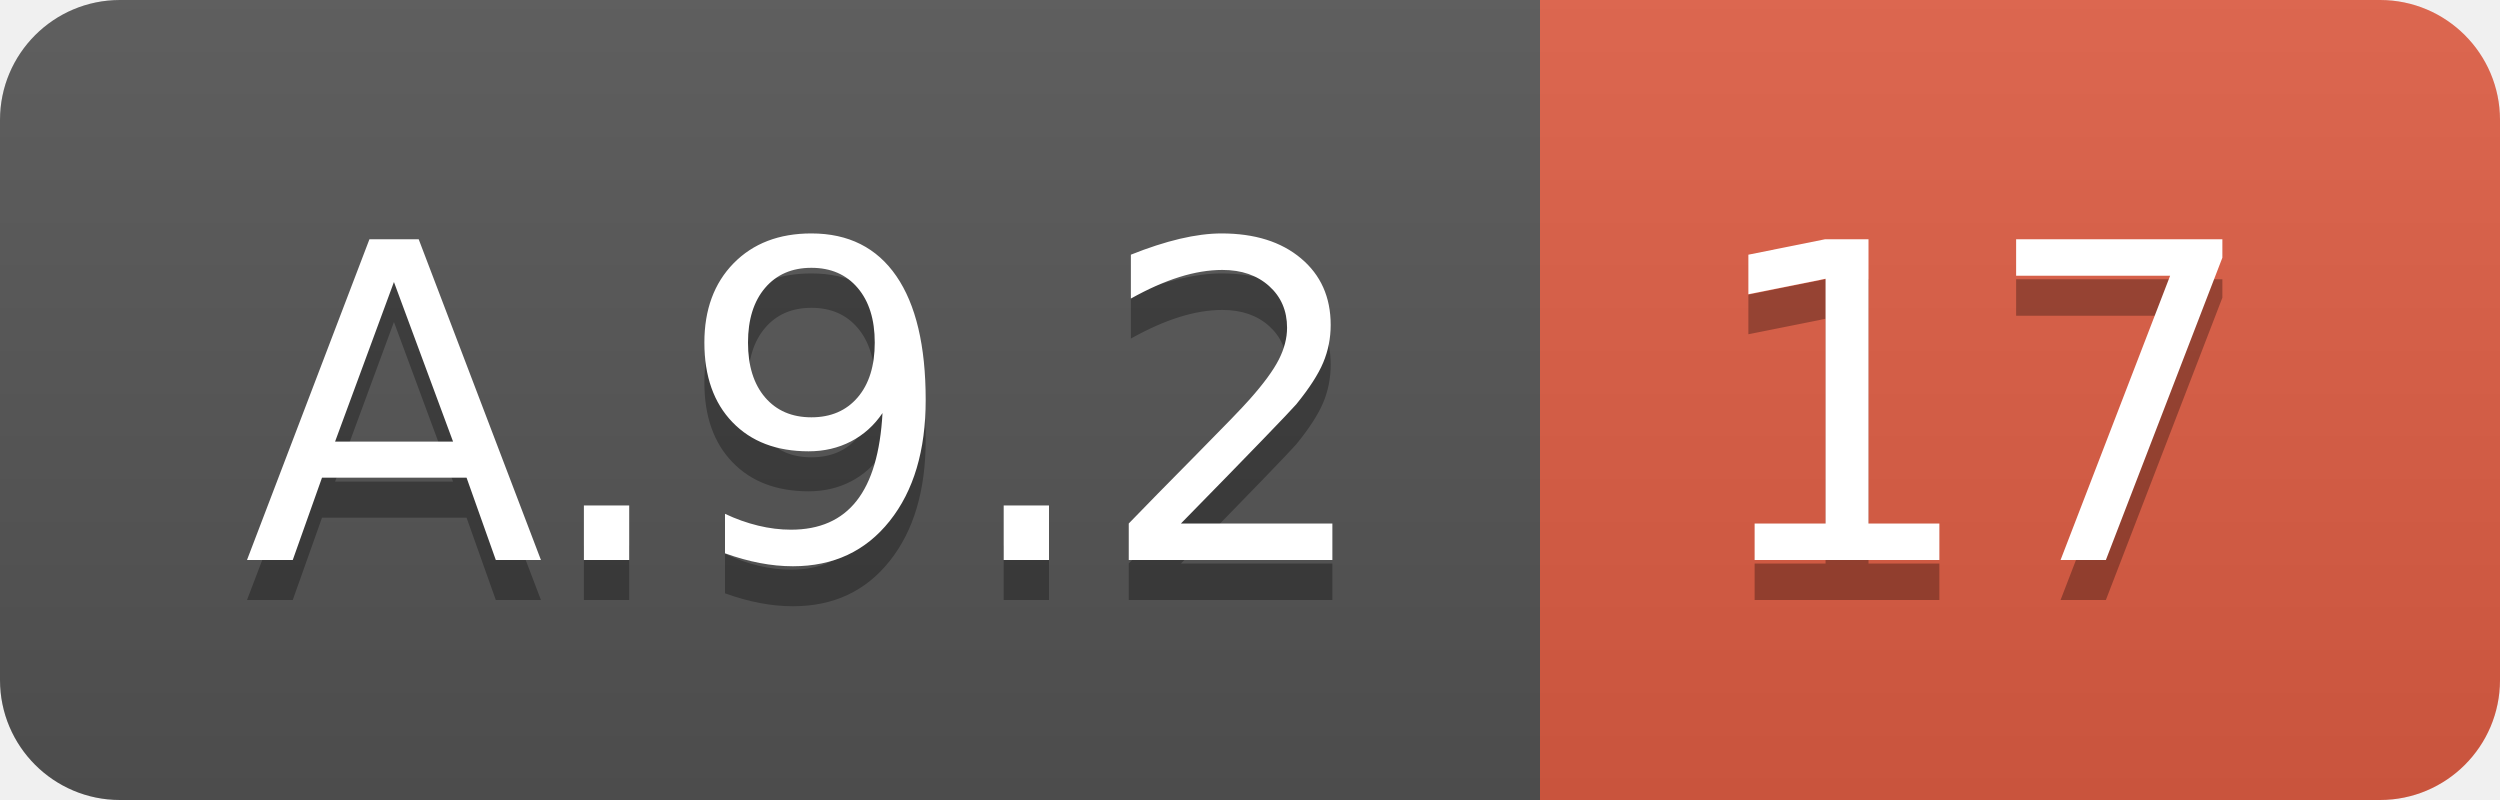
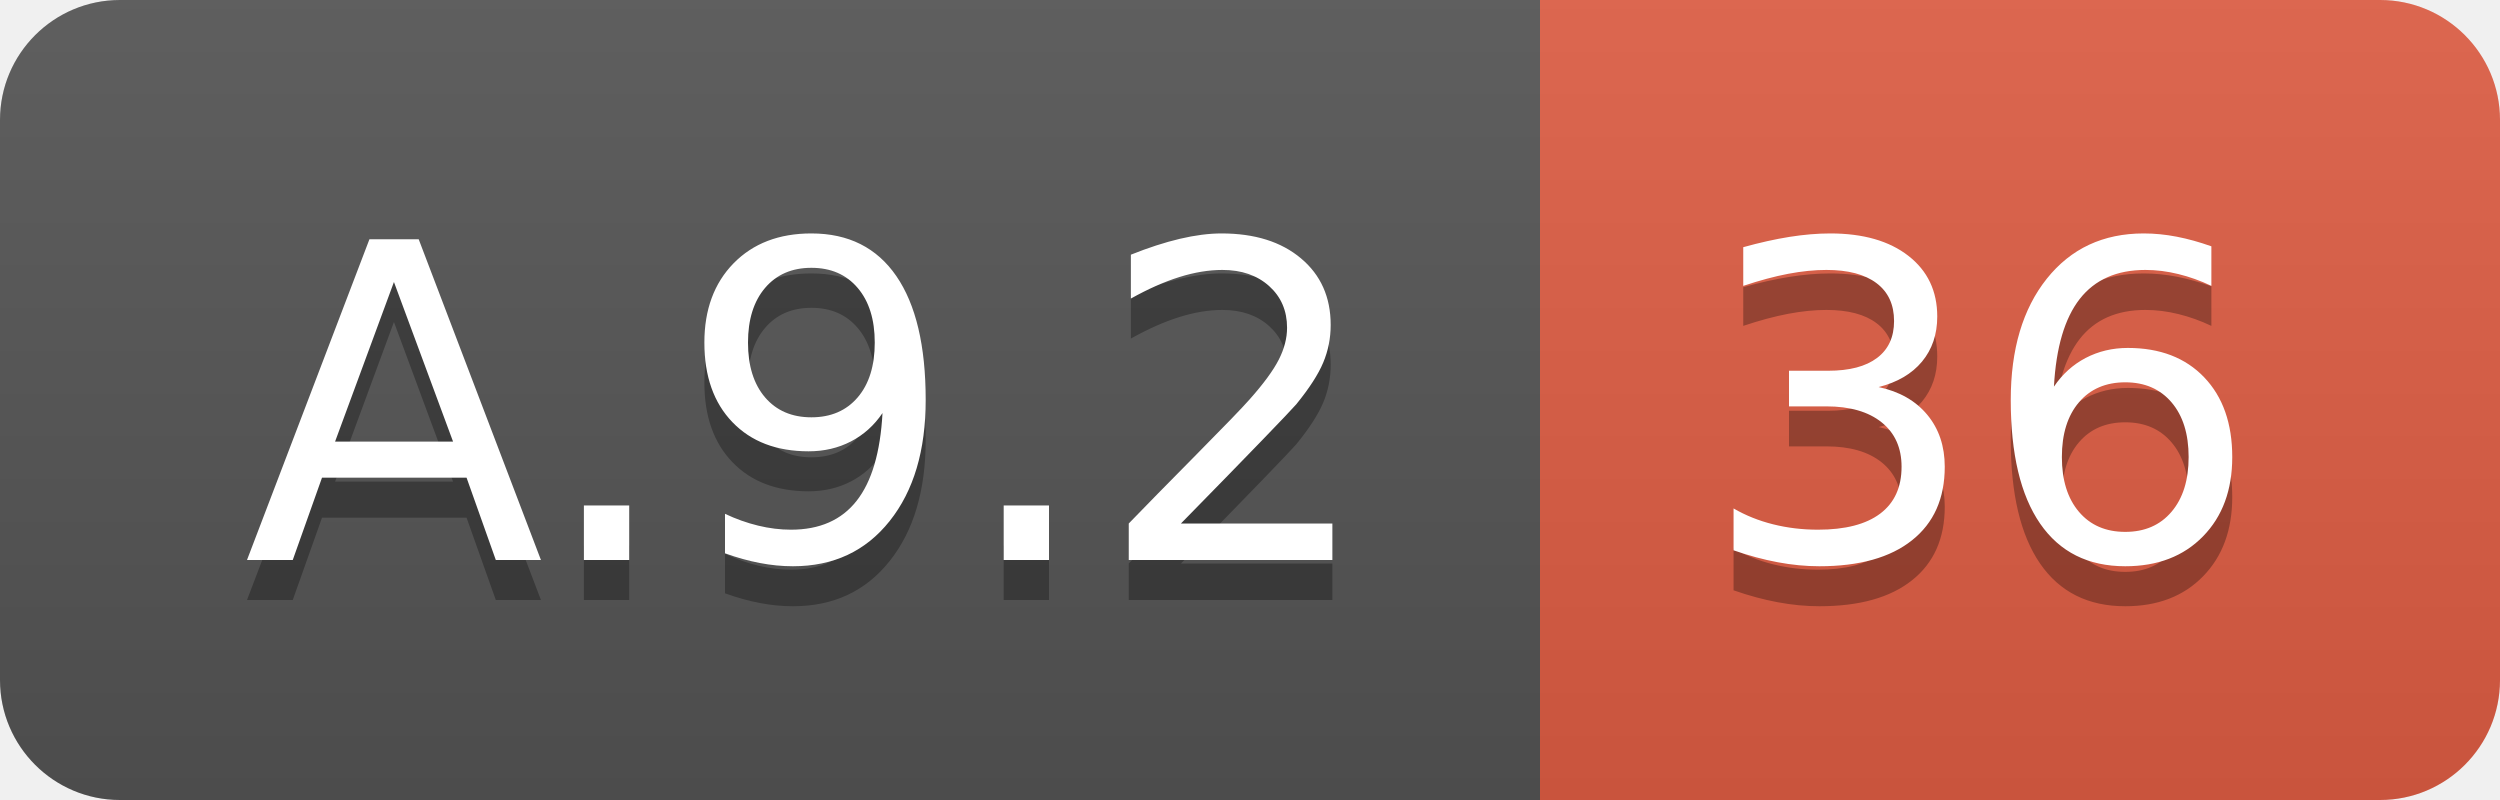
<svg xmlns="http://www.w3.org/2000/svg" width="62.5" height="20">
  <linearGradient id="smooth" x2="0" y2="100%">
    <stop offset="0" stop-color="#bbb" stop-opacity=".1" />
    <stop offset="1" stop-opacity=".1" />
  </linearGradient>
  <clipPath id="round">
    <rect width="62.5" height="20" rx="3" fill="#fff" />
  </clipPath>
  <g clip-path="url(#round)">
    <rect width="38.5" height="20" fill="#555" />
    <rect x="38.5" width="24.0" height="20" fill="#e05d44" />
    <rect width="62.5" height="20" fill="url(#smooth)" />
  </g>
  <g fill="#fff" text-anchor="middle" font-family="DejaVu Sans,Verdana,Geneva,sans-serif" font-size="110">
    <text x="202.5" y="150" fill="#010101" fill-opacity=".3" transform="scale(0.1)" textLength="285.0" lengthAdjust="spacing">A.9.2</text>
    <text x="202.5" y="140" transform="scale(0.1)" textLength="285.0" lengthAdjust="spacing">A.9.2</text>
-     <text x="495.0" y="150" fill="#010101" fill-opacity=".3" transform="scale(0.1)" textLength="140.0" lengthAdjust="spacing">17</text>
-     <text x="495.0" y="140" transform="scale(0.1)" textLength="140.0" lengthAdjust="spacing">17</text>
+     <text x="495.0" y="150" fill="#010101" fill-opacity=".3" transform="scale(0.1)" textLength="140.0" lengthAdjust="spacing">36</text>
+     <text x="495.0" y="140" transform="scale(0.1)" textLength="140.0" lengthAdjust="spacing">36</text>
  </g>
</svg>
